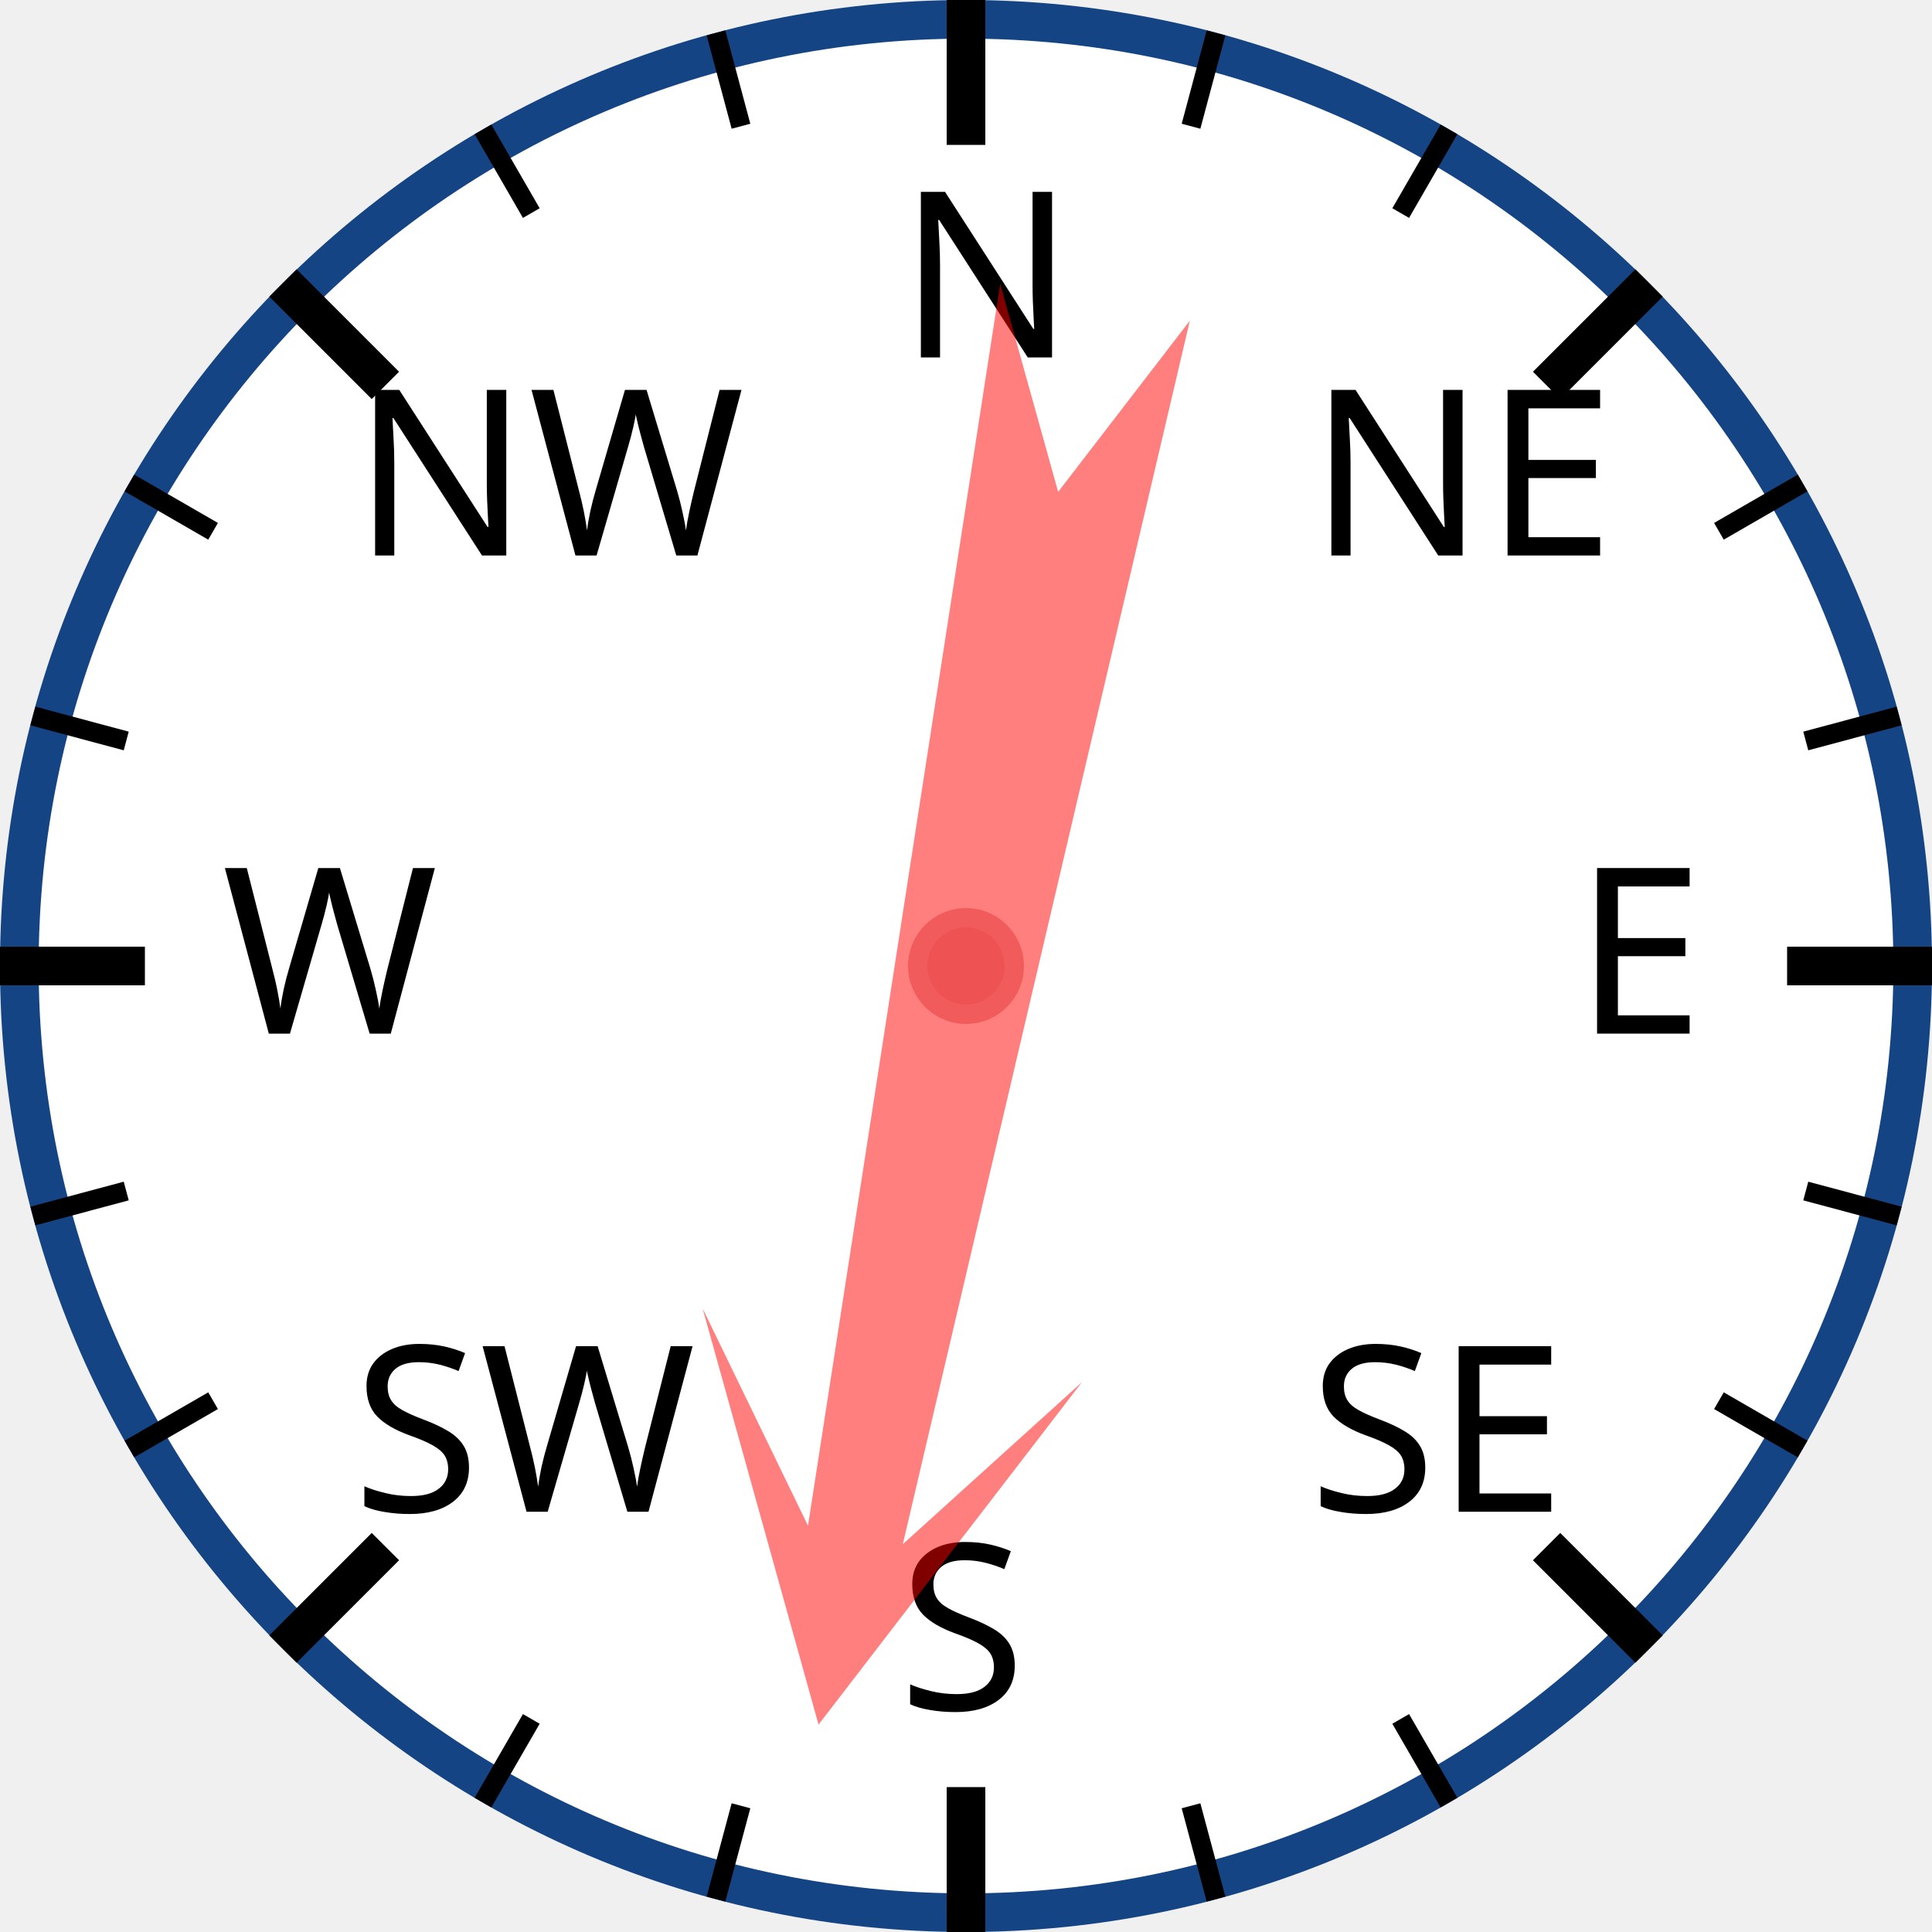
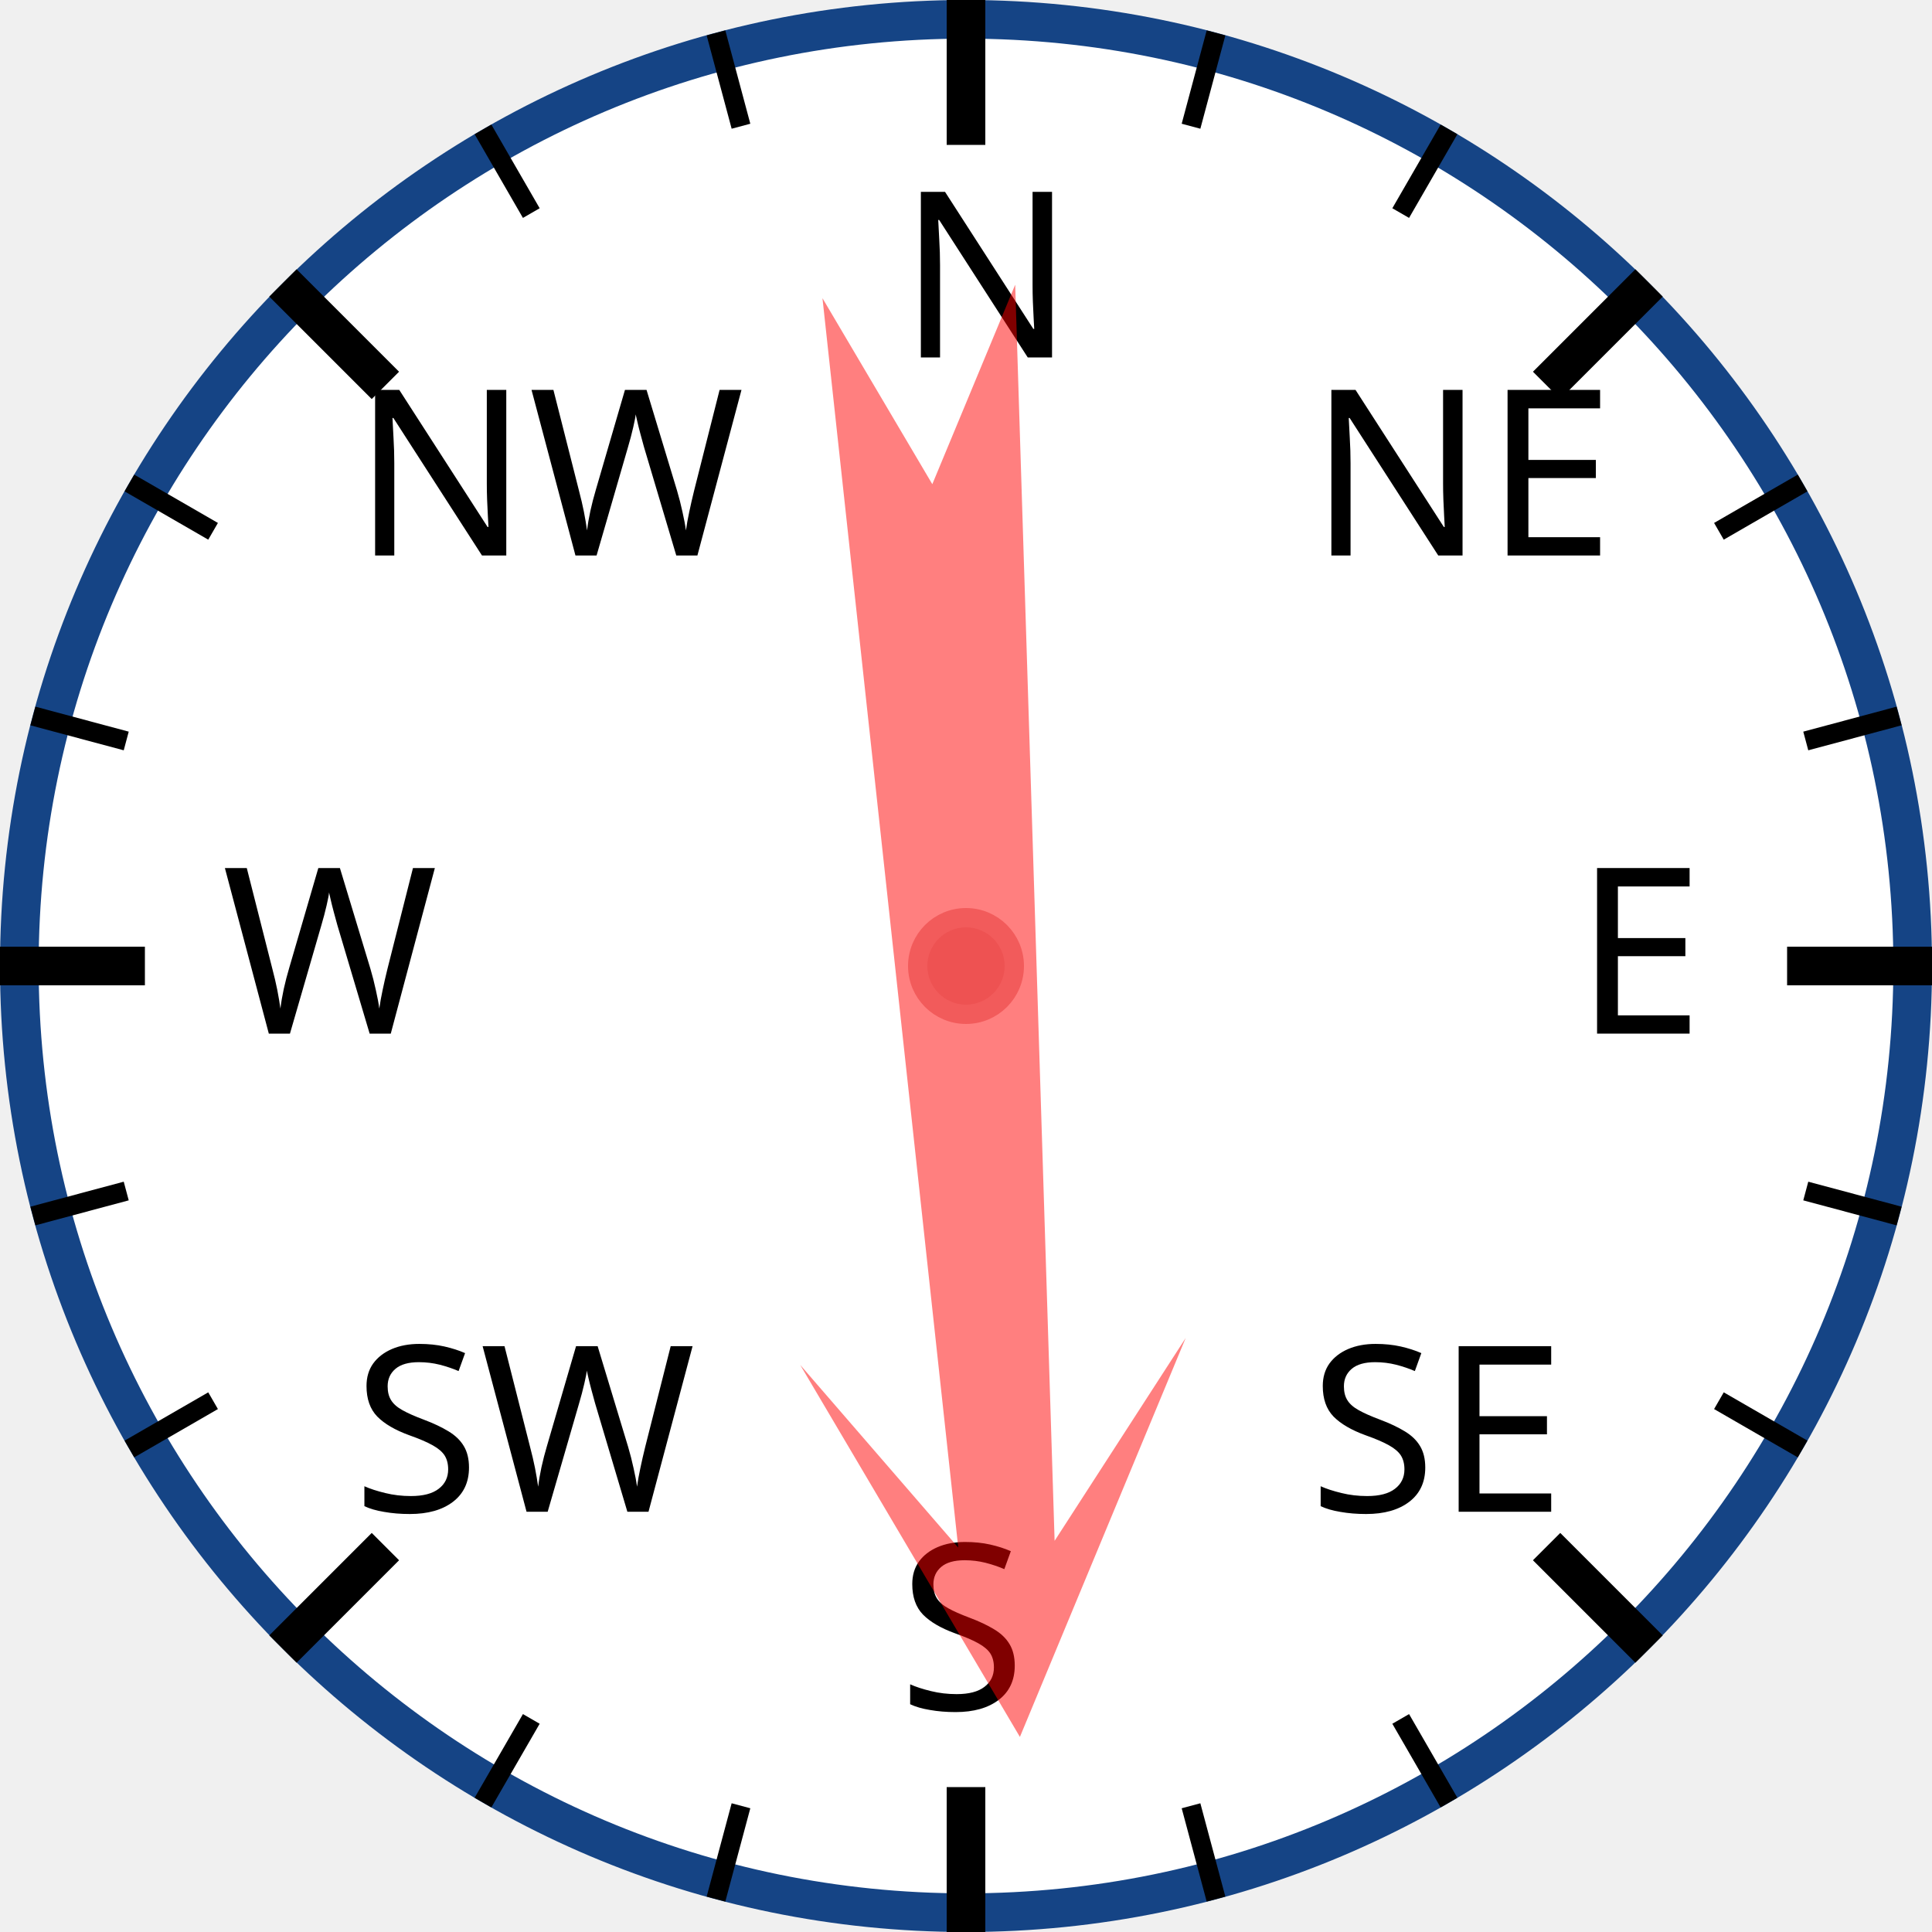
<svg xmlns="http://www.w3.org/2000/svg" width="120px" height="120px" viewBox="0 0 200 200">
  <circle cx="100" cy="100" r="98" style="fill: white; stroke: #154485; stroke-width: 4;" />
  <text x="93.0" y="37.0" style="font-family: sans-serif; font-size: 18pt;">N</text>
  <line x1="100.0" y1="0.0" x2="100.0" y2="15.0" style="stroke: black; stroke-width: 4;" />
  <line x1="74.118" y1="3.407" x2="76.706" y2="13.067" style="stroke: black; stroke-width: 2;" />
  <line x1="50" y1="13.397" x2="55" y2="22.058" style="stroke: black; stroke-width: 2;" />
  <text x="36.503" y="57.503" style="font-family: sans-serif; font-size: 18pt;">NW</text>
  <line x1="29.289" y1="29.289" x2="39.896" y2="39.896" style="stroke: black; stroke-width: 4;" />
  <line x1="13.397" y1="50" x2="22.058" y2="55" style="stroke: black; stroke-width: 2;" />
  <line x1="3.407" y1="74.118" x2="13.067" y2="76.706" style="stroke: black; stroke-width: 2;" />
  <text x="23.0" y="107.0" style="font-family: sans-serif; font-size: 18pt;">W</text>
  <line x1="0.0" y1="100.0" x2="15.0" y2="100.0" style="stroke: black; stroke-width: 4;" />
  <line x1="3.407" y1="125.882" x2="13.067" y2="123.294" style="stroke: black; stroke-width: 2;" />
  <line x1="13.397" y1="150" x2="22.058" y2="145" style="stroke: black; stroke-width: 2;" />
  <text x="36.503" y="156.497" style="font-family: sans-serif; font-size: 18pt;">SW</text>
  <line x1="29.289" y1="170.711" x2="39.896" y2="160.104" style="stroke: black; stroke-width: 4;" />
  <line x1="50" y1="186.603" x2="55" y2="177.942" style="stroke: black; stroke-width: 2;" />
  <line x1="74.118" y1="196.593" x2="76.706" y2="186.933" style="stroke: black; stroke-width: 2;" />
  <text x="93" y="177.0" style="font-family: sans-serif; font-size: 18pt;">S</text>
  <line x1="100" y1="200.0" x2="100" y2="185.0" style="stroke: black; stroke-width: 4;" />
  <line x1="125.882" y1="196.593" x2="123.294" y2="186.933" style="stroke: black; stroke-width: 2;" />
  <line x1="150.0" y1="186.603" x2="145.0" y2="177.942" style="stroke: black; stroke-width: 2;" />
  <text x="135.497" y="156.497" style="font-family: sans-serif; font-size: 18pt;">SE</text>
  <line x1="170.711" y1="170.711" x2="160.104" y2="160.104" style="stroke: black; stroke-width: 4;" />
  <line x1="186.603" y1="150" x2="177.942" y2="145" style="stroke: black; stroke-width: 2;" />
  <line x1="196.593" y1="125.882" x2="186.933" y2="123.294" style="stroke: black; stroke-width: 2;" />
  <text x="163.0" y="107" style="font-family: sans-serif; font-size: 18pt;">E</text>
  <line x1="200.0" y1="100" x2="185.0" y2="100" style="stroke: black; stroke-width: 4;" />
  <line x1="196.593" y1="74.118" x2="186.933" y2="76.706" style="stroke: black; stroke-width: 2;" />
  <line x1="186.603" y1="50" x2="177.942" y2="55" style="stroke: black; stroke-width: 2;" />
  <text x="135.497" y="57.503" style="font-family: sans-serif; font-size: 18pt;">NE</text>
  <line x1="170.711" y1="29.289" x2="160.104" y2="39.896" style="stroke: black; stroke-width: 4;" />
  <line x1="150" y1="13.397" x2="145" y2="22.058" style="stroke: black; stroke-width: 2;" />
  <line x1="125.882" y1="3.407" x2="123.294" y2="13.067" style="stroke: black; stroke-width: 2;" />
-   <polygon points="100 20 120 60 105 40 110 170 100 150 90 170 95 40 80 60" style="fill: red; fill-opacity: 0.5;" transform="rotate(191,100,100)" />
+   <polygon points="100 20 120 60 105 40 110 170 100 150 90 170 95 40 80 60" style="fill: red; fill-opacity: 0.5;" transform="rotate(176,100,100)" />
  <circle cx="100" cy="100" r="5" style="fill: #EE5252; stroke: #F25B5B; stroke-width: 2;" />
</svg>
